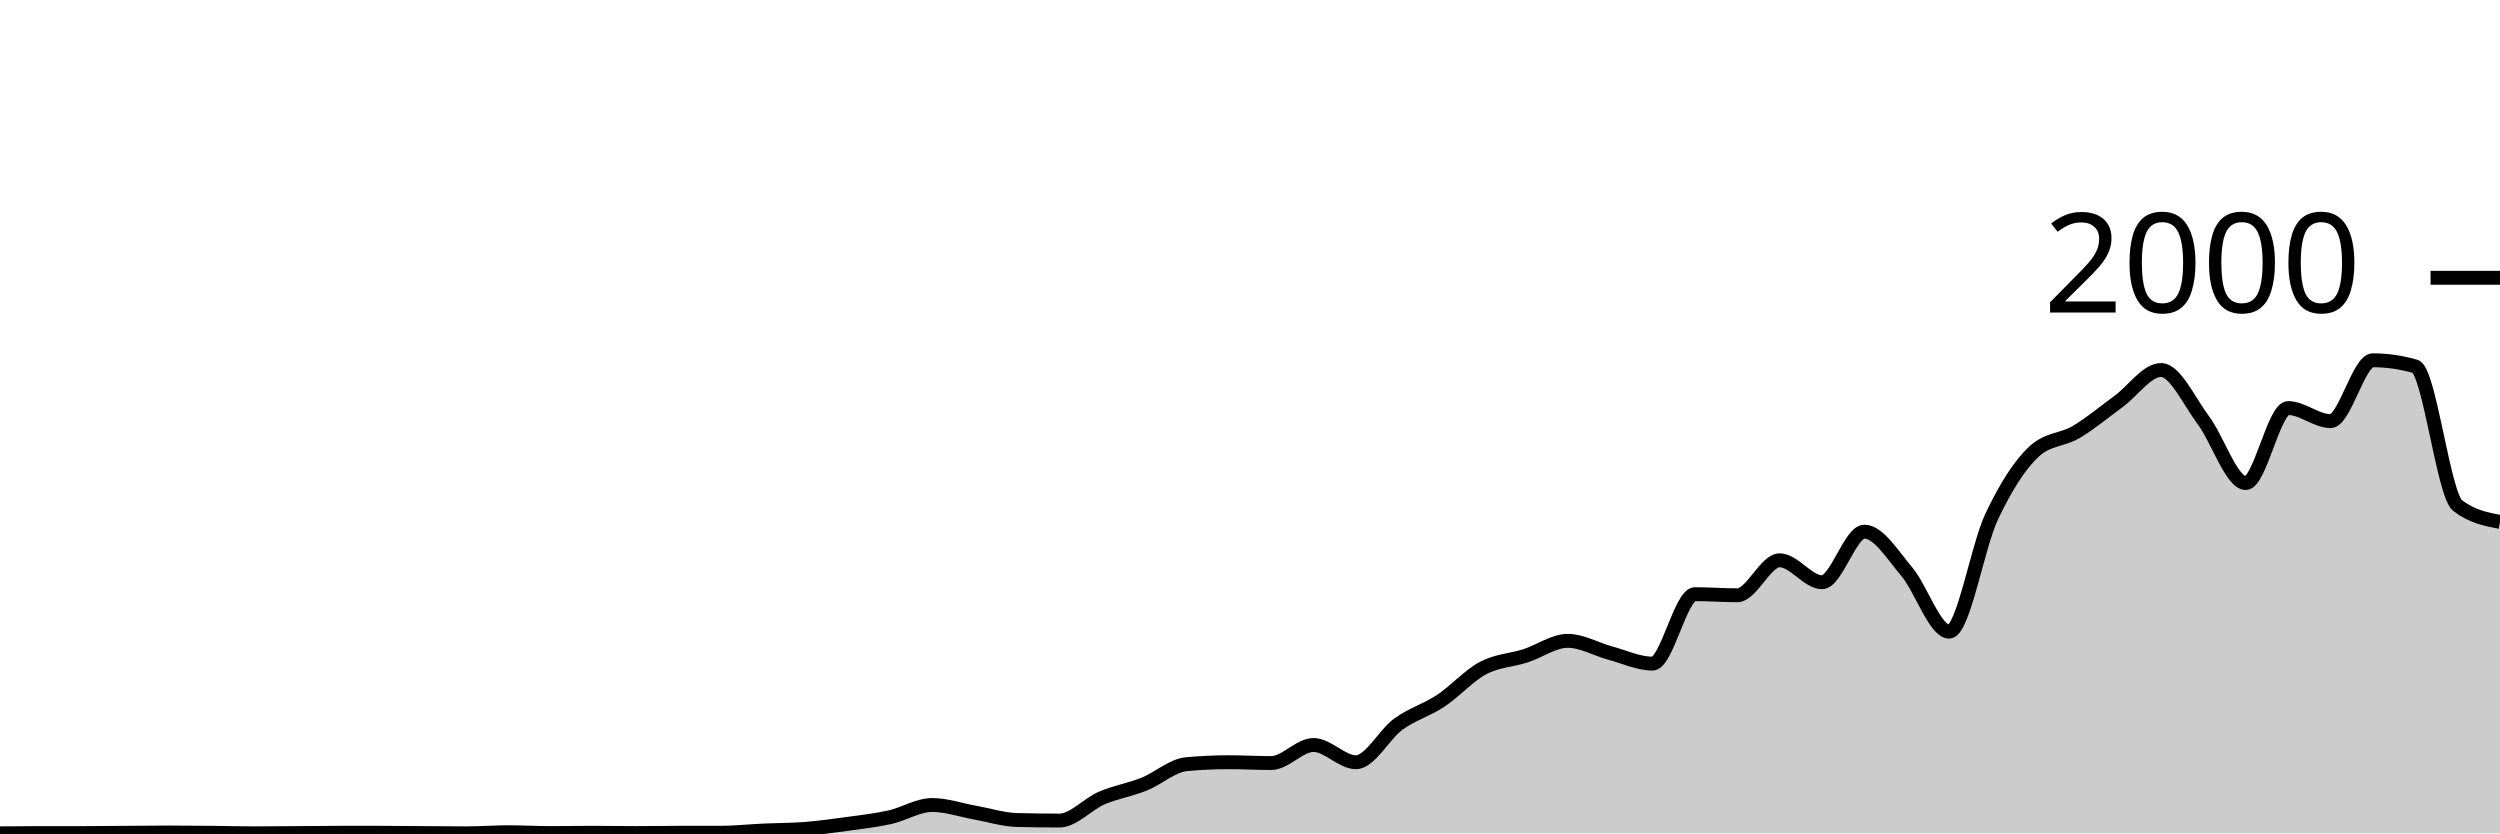
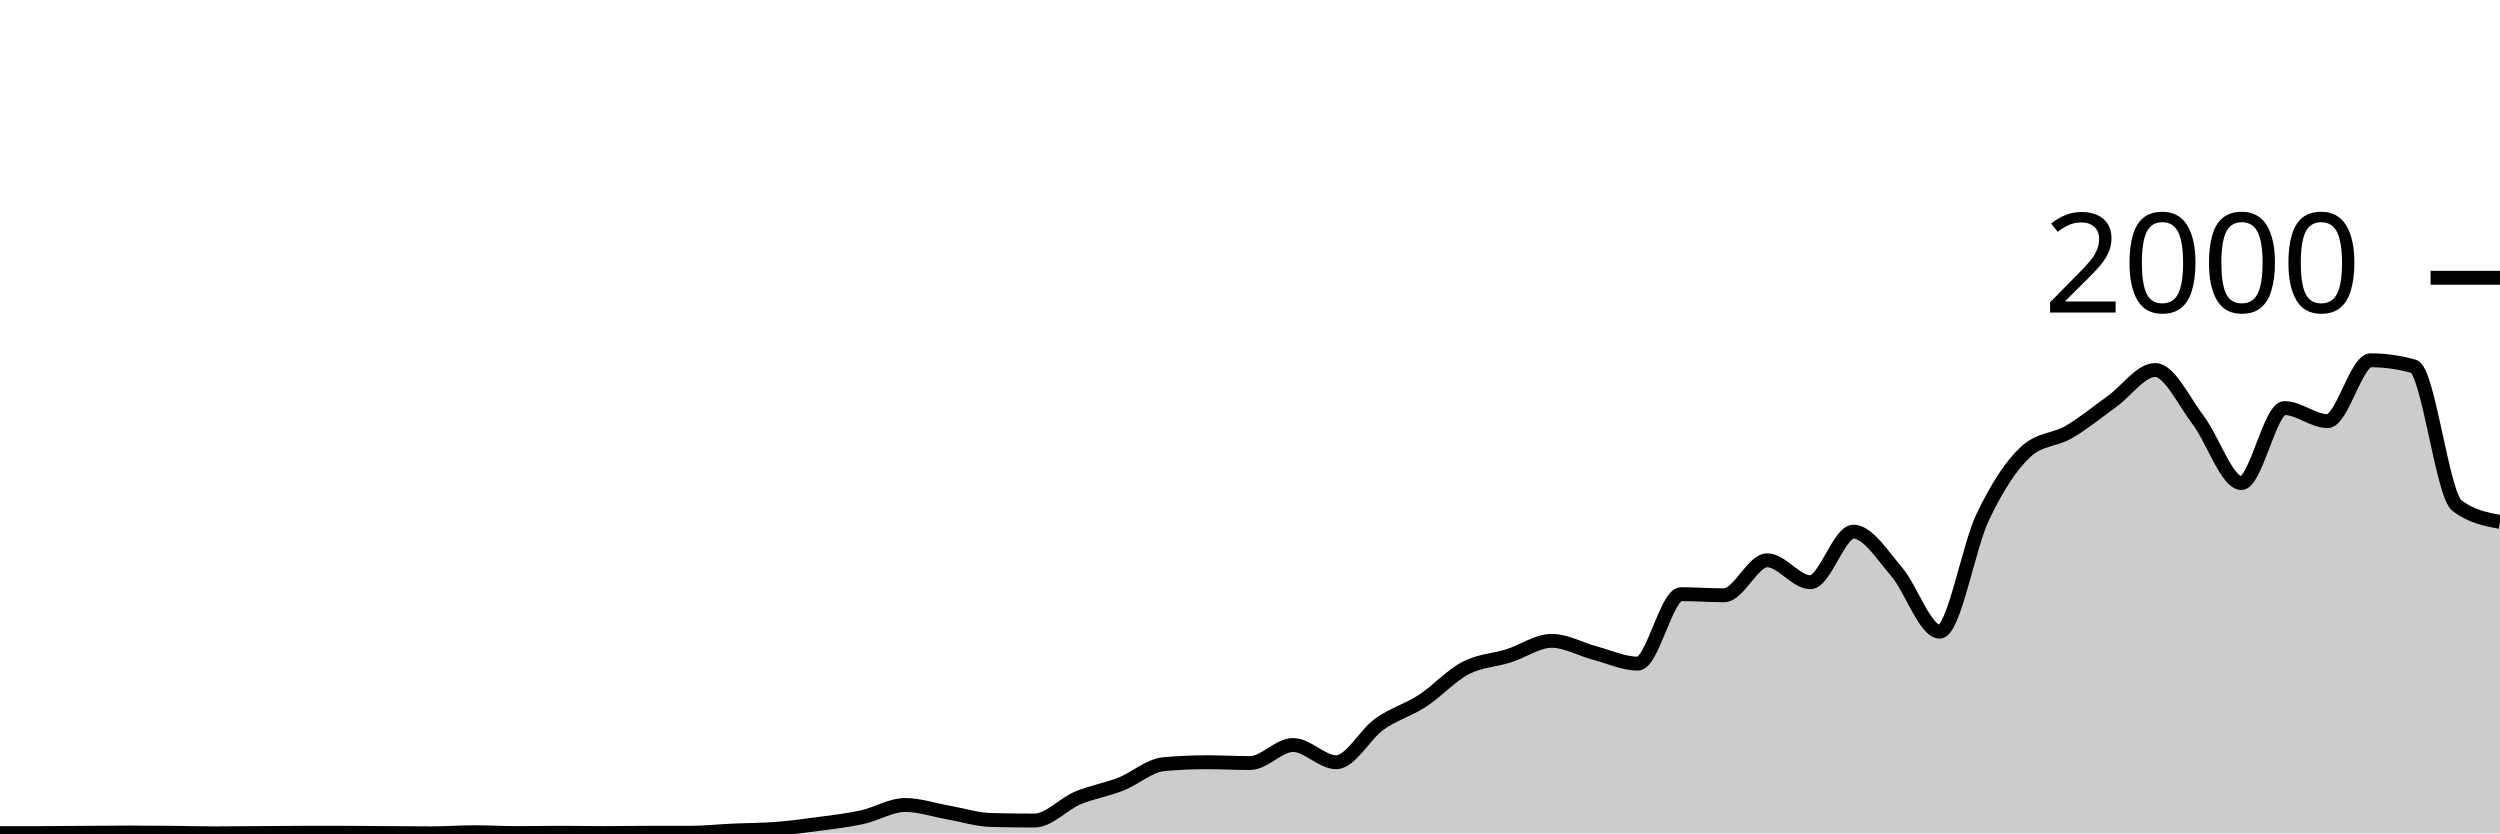
<svg xmlns="http://www.w3.org/2000/svg" viewBox="0 0 180 60">
  <g transform="translate(0,20)">
-     <path class="area" fill="rgba(0, 0, 0, 0.2)" d="M0,40C1.017,39.99,2.034,39.98,3.051,39.98C4.068,39.98,5.085,39.98,6.102,39.98C7.119,39.98,8.136,39.967,9.153,39.96C10.169,39.953,11.186,39.94,12.203,39.94C13.22,39.94,14.237,39.95,15.254,39.96C16.271,39.97,17.288,40,18.305,40C19.322,40,20.339,39.987,21.356,39.98C22.373,39.973,23.39,39.96,24.407,39.96C25.424,39.96,26.441,39.96,27.458,39.96C28.475,39.96,29.492,39.973,30.508,39.98C31.525,39.987,32.542,40,33.559,40C34.576,40,35.593,39.92,36.61,39.92C37.627,39.92,38.644,39.98,39.661,39.98C40.678,39.98,41.695,39.96,42.712,39.96C43.729,39.96,44.746,39.98,45.763,39.98C46.78,39.98,47.797,39.96,48.814,39.96C49.831,39.96,50.847,39.96,51.864,39.96C52.881,39.96,53.898,39.847,54.915,39.8C55.932,39.753,56.949,39.76,57.966,39.68C58.983,39.6,60,39.46,61.017,39.32C62.034,39.18,63.051,39.067,64.068,38.84C65.085,38.613,66.102,37.96,67.119,37.96C68.136,37.96,69.153,38.32,70.169,38.5C71.186,38.68,72.203,39.013,73.22,39.04C74.237,39.067,75.254,39.08,76.271,39.08C77.288,39.08,78.305,37.897,79.322,37.46C80.339,37.023,81.356,36.867,82.373,36.46C83.39,36.053,84.407,35.113,85.424,35.02C86.441,34.927,87.458,34.88,88.475,34.88C89.492,34.88,90.508,34.94,91.525,34.94C92.542,34.94,93.559,33.64,94.576,33.64C95.593,33.64,96.61,34.88,97.627,34.88C98.644,34.88,99.661,32.877,100.678,32.14C101.695,31.403,102.712,31.133,103.729,30.46C104.746,29.787,105.763,28.64,106.78,28.1C107.797,27.56,108.814,27.547,109.831,27.22C110.847,26.893,111.864,26.14,112.881,26.14C113.898,26.14,114.915,26.747,115.932,27.02C116.949,27.293,117.966,27.78,118.983,27.78C120,27.78,121.017,22.78,122.034,22.78C123.051,22.78,124.068,22.86,125.085,22.86C126.102,22.86,127.119,20.34,128.136,20.34C129.153,20.34,130.169,21.92,131.186,21.92C132.203,21.92,133.22,18.28,134.237,18.28C135.254,18.28,136.271,19.96,137.288,21.16C138.305,22.36,139.322,25.48,140.339,25.48C141.356,25.48,142.373,19.38,143.39,17.22C144.407,15.06,145.424,13.467,146.441,12.52C147.458,11.573,148.475,11.703,149.492,11.1C150.508,10.497,151.525,9.643,152.542,8.9C153.559,8.157,154.576,6.64,155.593,6.64C156.61,6.64,157.627,8.903,158.644,10.26C159.661,11.617,160.678,14.78,161.695,14.78C162.712,14.78,163.729,9.38,164.746,9.38C165.763,9.38,166.78,10.32,167.797,10.32C168.814,10.32,169.831,5.94,170.847,5.94C171.864,5.94,172.881,6.087,173.898,6.38C174.915,6.673,175.932,15.613,176.949,16.4C177.966,17.187,178.983,17.383,180,17.58L180,40C178.983,40,177.966,40,176.949,40C175.932,40,174.915,40,173.898,40C172.881,40,171.864,40,170.847,40C169.831,40,168.814,40,167.797,40C166.78,40,165.763,40,164.746,40C163.729,40,162.712,40,161.695,40C160.678,40,159.661,40,158.644,40C157.627,40,156.61,40,155.593,40C154.576,40,153.559,40,152.542,40C151.525,40,150.508,40,149.492,40C148.475,40,147.458,40,146.441,40C145.424,40,144.407,40,143.39,40C142.373,40,141.356,40,140.339,40C139.322,40,138.305,40,137.288,40C136.271,40,135.254,40,134.237,40C133.22,40,132.203,40,131.186,40C130.169,40,129.153,40,128.136,40C127.119,40,126.102,40,125.085,40C124.068,40,123.051,40,122.034,40C121.017,40,120,40,118.983,40C117.966,40,116.949,40,115.932,40C114.915,40,113.898,40,112.881,40C111.864,40,110.847,40,109.831,40C108.814,40,107.797,40,106.78,40C105.763,40,104.746,40,103.729,40C102.712,40,101.695,40,100.678,40C99.661,40,98.644,40,97.627,40C96.61,40,95.593,40,94.576,40C93.559,40,92.542,40,91.525,40C90.508,40,89.492,40,88.475,40C87.458,40,86.441,40,85.424,40C84.407,40,83.39,40,82.373,40C81.356,40,80.339,40,79.322,40C78.305,40,77.288,40,76.271,40C75.254,40,74.237,40,73.22,40C72.203,40,71.186,40,70.169,40C69.153,40,68.136,40,67.119,40C66.102,40,65.085,40,64.068,40C63.051,40,62.034,40,61.017,40C60,40,58.983,40,57.966,40C56.949,40,55.932,40,54.915,40C53.898,40,52.881,40,51.864,40C50.847,40,49.831,40,48.814,40C47.797,40,46.78,40,45.763,40C44.746,40,43.729,40,42.712,40C41.695,40,40.678,40,39.661,40C38.644,40,37.627,40,36.61,40C35.593,40,34.576,40,33.559,40C32.542,40,31.525,40,30.508,40C29.492,40,28.475,40,27.458,40C26.441,40,25.424,40,24.407,40C23.39,40,22.373,40,21.356,40C20.339,40,19.322,40,18.305,40C17.288,40,16.271,40,15.254,40C14.237,40,13.22,40,12.203,40C11.186,40,10.169,40,9.153,40C8.136,40,7.119,40,6.102,40C5.085,40,4.068,40,3.051,40C2.034,40,1.017,40,0,40Z" />
-     <path class="line" stroke="black" fill="none" d="M0,40C1.017,39.99,2.034,39.98,3.051,39.98C4.068,39.98,5.085,39.98,6.102,39.98C7.119,39.98,8.136,39.967,9.153,39.96C10.169,39.953,11.186,39.94,12.203,39.94C13.22,39.94,14.237,39.95,15.254,39.96C16.271,39.97,17.288,40,18.305,40C19.322,40,20.339,39.987,21.356,39.98C22.373,39.973,23.39,39.96,24.407,39.96C25.424,39.96,26.441,39.96,27.458,39.96C28.475,39.96,29.492,39.973,30.508,39.98C31.525,39.987,32.542,40,33.559,40C34.576,40,35.593,39.92,36.61,39.92C37.627,39.92,38.644,39.98,39.661,39.98C40.678,39.98,41.695,39.96,42.712,39.96C43.729,39.96,44.746,39.98,45.763,39.98C46.78,39.98,47.797,39.96,48.814,39.96C49.831,39.96,50.847,39.96,51.864,39.96C52.881,39.96,53.898,39.847,54.915,39.8C55.932,39.753,56.949,39.76,57.966,39.68C58.983,39.6,60,39.46,61.017,39.32C62.034,39.18,63.051,39.067,64.068,38.84C65.085,38.613,66.102,37.96,67.119,37.96C68.136,37.96,69.153,38.32,70.169,38.5C71.186,38.68,72.203,39.013,73.22,39.04C74.237,39.067,75.254,39.08,76.271,39.08C77.288,39.08,78.305,37.897,79.322,37.46C80.339,37.023,81.356,36.867,82.373,36.46C83.39,36.053,84.407,35.113,85.424,35.02C86.441,34.927,87.458,34.88,88.475,34.88C89.492,34.88,90.508,34.94,91.525,34.94C92.542,34.94,93.559,33.64,94.576,33.64C95.593,33.64,96.61,34.88,97.627,34.88C98.644,34.88,99.661,32.877,100.678,32.14C101.695,31.403,102.712,31.133,103.729,30.46C104.746,29.787,105.763,28.64,106.78,28.1C107.797,27.56,108.814,27.547,109.831,27.22C110.847,26.893,111.864,26.14,112.881,26.14C113.898,26.14,114.915,26.747,115.932,27.02C116.949,27.293,117.966,27.78,118.983,27.78C120,27.78,121.017,22.78,122.034,22.78C123.051,22.78,124.068,22.86,125.085,22.86C126.102,22.86,127.119,20.34,128.136,20.34C129.153,20.34,130.169,21.92,131.186,21.92C132.203,21.92,133.22,18.28,134.237,18.28C135.254,18.28,136.271,19.96,137.288,21.16C138.305,22.36,139.322,25.48,140.339,25.48C141.356,25.48,142.373,19.38,143.39,17.22C144.407,15.06,145.424,13.467,146.441,12.52C147.458,11.573,148.475,11.703,149.492,11.1C150.508,10.497,151.525,9.643,152.542,8.9C153.559,8.157,154.576,6.64,155.593,6.64C156.61,6.64,157.627,8.903,158.644,10.26C159.661,11.617,160.678,14.78,161.695,14.78C162.712,14.78,163.729,9.38,164.746,9.38C165.763,9.38,166.78,10.32,167.797,10.32C168.814,10.32,169.831,5.94,170.847,5.94C171.864,5.94,172.881,6.087,173.898,6.38C174.915,6.673,175.932,15.613,176.949,16.4C177.966,17.187,178.983,17.383,180,17.58" />
+     <path class="area" fill="rgba(0, 0, 0, 0.2)" d="M0,39.98C1.034,39.98,2.069,39.98,3.103,39.98C4.138,39.98,5.172,39.967,6.207,39.96C7.241,39.953,8.276,39.94,9.31,39.94C10.345,39.94,11.379,39.95,12.414,39.96C13.448,39.97,14.483,40,15.517,40C16.552,40,17.586,39.987,18.621,39.98C19.655,39.973,20.69,39.96,21.724,39.96C22.759,39.96,23.793,39.96,24.828,39.96C25.862,39.96,26.897,39.973,27.931,39.98C28.966,39.987,30,40,31.034,40C32.069,40,33.103,39.92,34.138,39.92C35.172,39.92,36.207,39.98,37.241,39.98C38.276,39.98,39.31,39.96,40.345,39.96C41.379,39.96,42.414,39.98,43.448,39.98C44.483,39.98,45.517,39.96,46.552,39.96C47.586,39.96,48.621,39.96,49.655,39.96C50.69,39.96,51.724,39.847,52.759,39.8C53.793,39.753,54.828,39.76,55.862,39.68C56.897,39.6,57.931,39.46,58.966,39.32C60,39.18,61.034,39.067,62.069,38.84C63.103,38.613,64.138,37.96,65.172,37.96C66.207,37.96,67.241,38.32,68.276,38.5C69.31,38.68,70.345,39.013,71.379,39.04C72.414,39.067,73.448,39.08,74.483,39.08C75.517,39.08,76.552,37.897,77.586,37.46C78.621,37.023,79.655,36.867,80.69,36.46C81.724,36.053,82.759,35.113,83.793,35.02C84.828,34.927,85.862,34.88,86.897,34.88C87.931,34.88,88.966,34.94,90,34.94C91.034,34.94,92.069,33.64,93.103,33.64C94.138,33.64,95.172,34.88,96.207,34.88C97.241,34.88,98.276,32.877,99.31,32.14C100.345,31.403,101.379,31.133,102.414,30.46C103.448,29.787,104.483,28.64,105.517,28.1C106.552,27.56,107.586,27.547,108.621,27.22C109.655,26.893,110.69,26.14,111.724,26.14C112.759,26.14,113.793,26.747,114.828,27.02C115.862,27.293,116.897,27.78,117.931,27.78C118.966,27.78,120,22.78,121.034,22.78C122.069,22.78,123.103,22.86,124.138,22.86C125.172,22.86,126.207,20.34,127.241,20.34C128.276,20.34,129.31,21.92,130.345,21.92C131.379,21.92,132.414,18.28,133.448,18.28C134.483,18.28,135.517,19.96,136.552,21.16C137.586,22.36,138.621,25.48,139.655,25.48C140.69,25.48,141.724,19.38,142.759,17.22C143.793,15.06,144.828,13.467,145.862,12.52C146.897,11.573,147.931,11.703,148.966,11.1C150,10.497,151.034,9.643,152.069,8.9C153.103,8.157,154.138,6.64,155.172,6.64C156.207,6.64,157.241,8.903,158.276,10.26C159.31,11.617,160.345,14.78,161.379,14.78C162.414,14.78,163.448,9.38,164.483,9.38C165.517,9.38,166.552,10.32,167.586,10.32C168.621,10.32,169.655,5.94,170.69,5.94C171.724,5.94,172.759,6.087,173.793,6.38C174.828,6.673,175.862,15.613,176.897,16.4C177.931,17.187,178.966,17.383,180,17.58L180,40C178.966,40,177.931,40,176.897,40C175.862,40,174.828,40,173.793,40C172.759,40,171.724,40,170.69,40C169.655,40,168.621,40,167.586,40C166.552,40,165.517,40,164.483,40C163.448,40,162.414,40,161.379,40C160.345,40,159.31,40,158.276,40C157.241,40,156.207,40,155.172,40C154.138,40,153.103,40,152.069,40C151.034,40,150,40,148.966,40C147.931,40,146.897,40,145.862,40C144.828,40,143.793,40,142.759,40C141.724,40,140.69,40,139.655,40C138.621,40,137.586,40,136.552,40C135.517,40,134.483,40,133.448,40C132.414,40,131.379,40,130.345,40C129.31,40,128.276,40,127.241,40C126.207,40,125.172,40,124.138,40C123.103,40,122.069,40,121.034,40C120,40,118.966,40,117.931,40C116.897,40,115.862,40,114.828,40C113.793,40,112.759,40,111.724,40C110.69,40,109.655,40,108.621,40C107.586,40,106.552,40,105.517,40C104.483,40,103.448,40,102.414,40C101.379,40,100.345,40,99.31,40C98.276,40,97.241,40,96.207,40C95.172,40,94.138,40,93.103,40C92.069,40,91.034,40,90,40C88.966,40,87.931,40,86.897,40C85.862,40,84.828,40,83.793,40C82.759,40,81.724,40,80.69,40C79.655,40,78.621,40,77.586,40C76.552,40,75.517,40,74.483,40C73.448,40,72.414,40,71.379,40C70.345,40,69.31,40,68.276,40C67.241,40,66.207,40,65.172,40C64.138,40,63.103,40,62.069,40C61.034,40,60,40,58.966,40C57.931,40,56.897,40,55.862,40C54.828,40,53.793,40,52.759,40C51.724,40,50.69,40,49.655,40C48.621,40,47.586,40,46.552,40C45.517,40,44.483,40,43.448,40C42.414,40,41.379,40,40.345,40C39.31,40,38.276,40,37.241,40C36.207,40,35.172,40,34.138,40C33.103,40,32.069,40,31.034,40C30,40,28.966,40,27.931,40C26.897,40,25.862,40,24.828,40C23.793,40,22.759,40,21.724,40C20.69,40,19.655,40,18.621,40C17.586,40,16.552,40,15.517,40C14.483,40,13.448,40,12.414,40C11.379,40,10.345,40,9.31,40C8.276,40,7.241,40,6.207,40C5.172,40,4.138,40,3.103,40C2.069,40,1.034,40,0,40Z" />
+     <path class="line" stroke="black" fill="none" d="M0,39.98C1.034,39.98,2.069,39.98,3.103,39.98C4.138,39.98,5.172,39.967,6.207,39.96C7.241,39.953,8.276,39.94,9.31,39.94C10.345,39.94,11.379,39.95,12.414,39.96C13.448,39.97,14.483,40,15.517,40C16.552,40,17.586,39.987,18.621,39.98C19.655,39.973,20.69,39.96,21.724,39.96C22.759,39.96,23.793,39.96,24.828,39.96C25.862,39.96,26.897,39.973,27.931,39.98C28.966,39.987,30,40,31.034,40C32.069,40,33.103,39.92,34.138,39.92C35.172,39.92,36.207,39.98,37.241,39.98C38.276,39.98,39.31,39.96,40.345,39.96C41.379,39.96,42.414,39.98,43.448,39.98C44.483,39.98,45.517,39.96,46.552,39.96C47.586,39.96,48.621,39.96,49.655,39.96C50.69,39.96,51.724,39.847,52.759,39.8C53.793,39.753,54.828,39.76,55.862,39.68C56.897,39.6,57.931,39.46,58.966,39.32C60,39.18,61.034,39.067,62.069,38.84C63.103,38.613,64.138,37.96,65.172,37.96C66.207,37.96,67.241,38.32,68.276,38.5C69.31,38.68,70.345,39.013,71.379,39.04C72.414,39.067,73.448,39.08,74.483,39.08C75.517,39.08,76.552,37.897,77.586,37.46C78.621,37.023,79.655,36.867,80.69,36.46C81.724,36.053,82.759,35.113,83.793,35.02C84.828,34.927,85.862,34.88,86.897,34.88C87.931,34.88,88.966,34.94,90,34.94C91.034,34.94,92.069,33.64,93.103,33.64C94.138,33.64,95.172,34.88,96.207,34.88C97.241,34.88,98.276,32.877,99.31,32.14C100.345,31.403,101.379,31.133,102.414,30.46C103.448,29.787,104.483,28.64,105.517,28.1C106.552,27.56,107.586,27.547,108.621,27.22C109.655,26.893,110.69,26.14,111.724,26.14C112.759,26.14,113.793,26.747,114.828,27.02C115.862,27.293,116.897,27.78,117.931,27.78C118.966,27.78,120,22.78,121.034,22.78C122.069,22.78,123.103,22.86,124.138,22.86C125.172,22.86,126.207,20.34,127.241,20.34C128.276,20.34,129.31,21.92,130.345,21.92C131.379,21.92,132.414,18.28,133.448,18.28C134.483,18.28,135.517,19.96,136.552,21.16C137.586,22.36,138.621,25.48,139.655,25.48C140.69,25.48,141.724,19.38,142.759,17.22C143.793,15.06,144.828,13.467,145.862,12.52C146.897,11.573,147.931,11.703,148.966,11.1C150,10.497,151.034,9.643,152.069,8.9C153.103,8.157,154.138,6.64,155.172,6.64C156.207,6.64,157.241,8.903,158.276,10.26C159.31,11.617,160.345,14.78,161.379,14.78C162.414,14.78,163.448,9.38,164.483,9.38C165.517,9.38,166.552,10.32,167.586,10.32C168.621,10.32,169.655,5.94,170.69,5.94C171.724,5.94,172.759,6.087,173.793,6.38C174.828,6.673,175.862,15.613,176.897,16.4C177.931,17.187,178.966,17.383,180,17.58" />
    <path class="axis-ceiling" stroke-width="1" stroke="black" fill="none" d="M175,0L180,0" />
    <text class="axis-ceiling-label" font-family="sans-serif" text-anchor="end" font-size="10px" x="170" y="2.5">2000</text>
  </g>
</svg>
